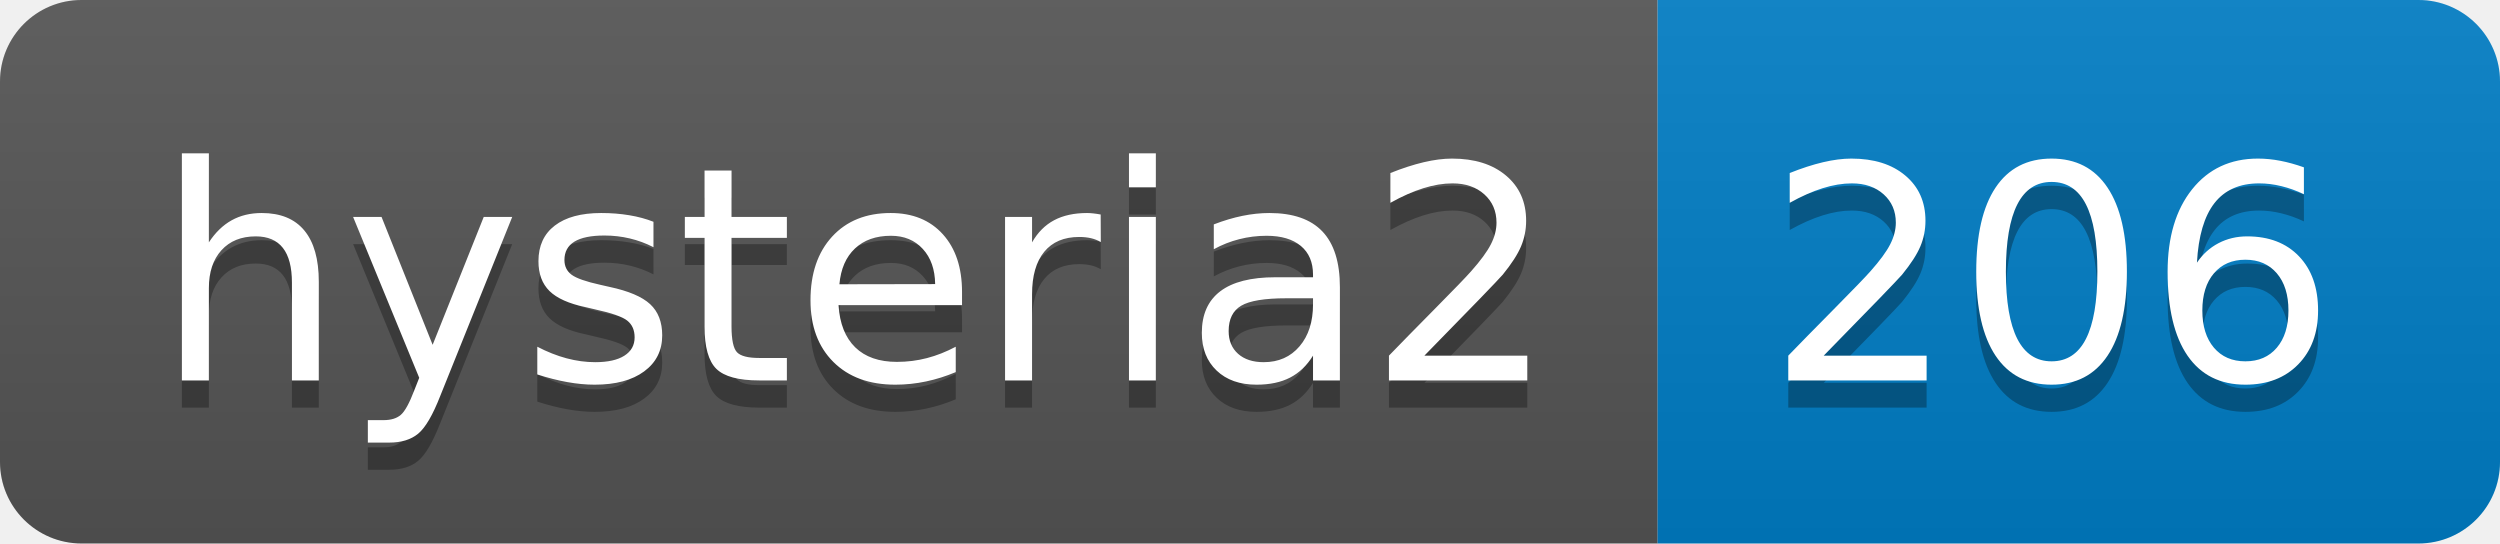
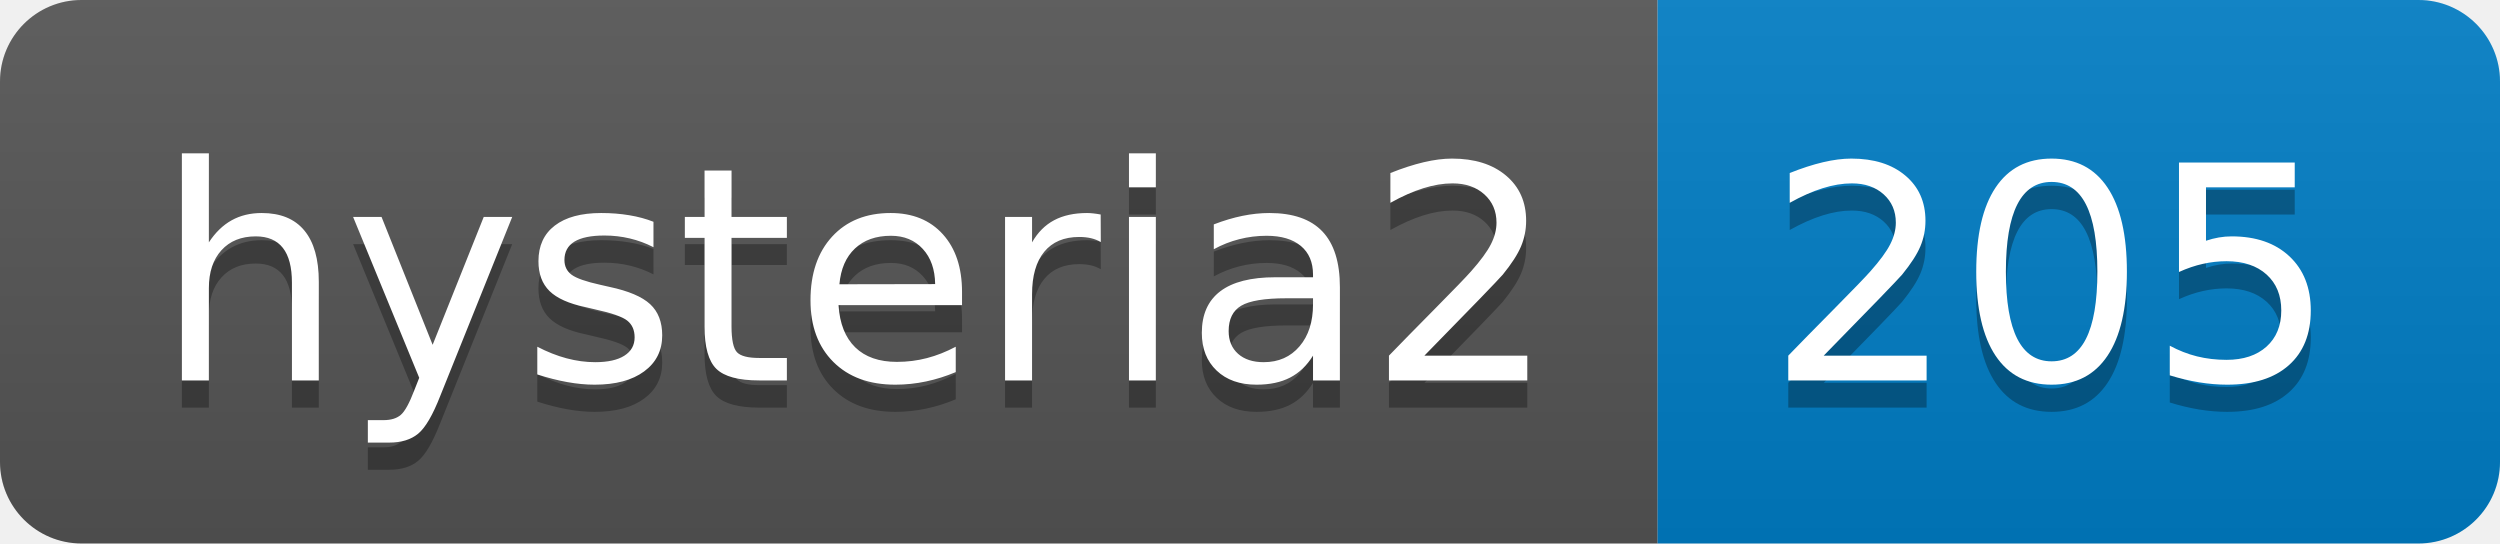
- <svg xmlns="http://www.w3.org/2000/svg" width="92" height="20" role="img" aria-label="hysteria2: 206">
+ <svg xmlns="http://www.w3.org/2000/svg" width="92" height="20" role="img" aria-label="hysteria2: 205">
  <linearGradient id="s" x2="0" y2="100%">
    <stop offset="0" stop-color="#bbb" stop-opacity=".1" />
    <stop offset="1" stop-opacity=".1" />
  </linearGradient>
  <clipPath id="r">
    <rect width="92" height="20" rx="3" fill="#fff" />
  </clipPath>
  <g clip-path="url(#r)">
    <rect width="61" height="20" fill="#555" />
    <rect x="61" width="31" height="20" fill="#007ec6" />
    <rect width="92" height="20" fill="url(#s)" />
  </g>
  <g fill="#fff" text-anchor="middle" font-family="Verdana,Geneva,DejaVu Sans,sans-serif" text-rendering="geometricPrecision" font-size="110">
    <text aria-hidden="true" x="315" y="150" fill="#010101" fill-opacity=".3" transform="scale(.1)" textLength="510">hysteria2</text>
    <text x="315" y="140" transform="scale(.1)" fill="#fff" textLength="510">hysteria2</text>
-     <text aria-hidden="true" x="755" y="150" fill="#010101" fill-opacity=".3" transform="scale(.1)" textLength="210">206</text>
-     <text x="755" y="140" transform="scale(.1)" fill="#fff" textLength="210">206</text>
+     <text aria-hidden="true" x="755" y="150" fill="#010101" fill-opacity=".3" transform="scale(.1)" textLength="210">205</text>
+     <text x="755" y="140" transform="scale(.1)" fill="#fff" textLength="210">205</text>
  </g>
</svg>
